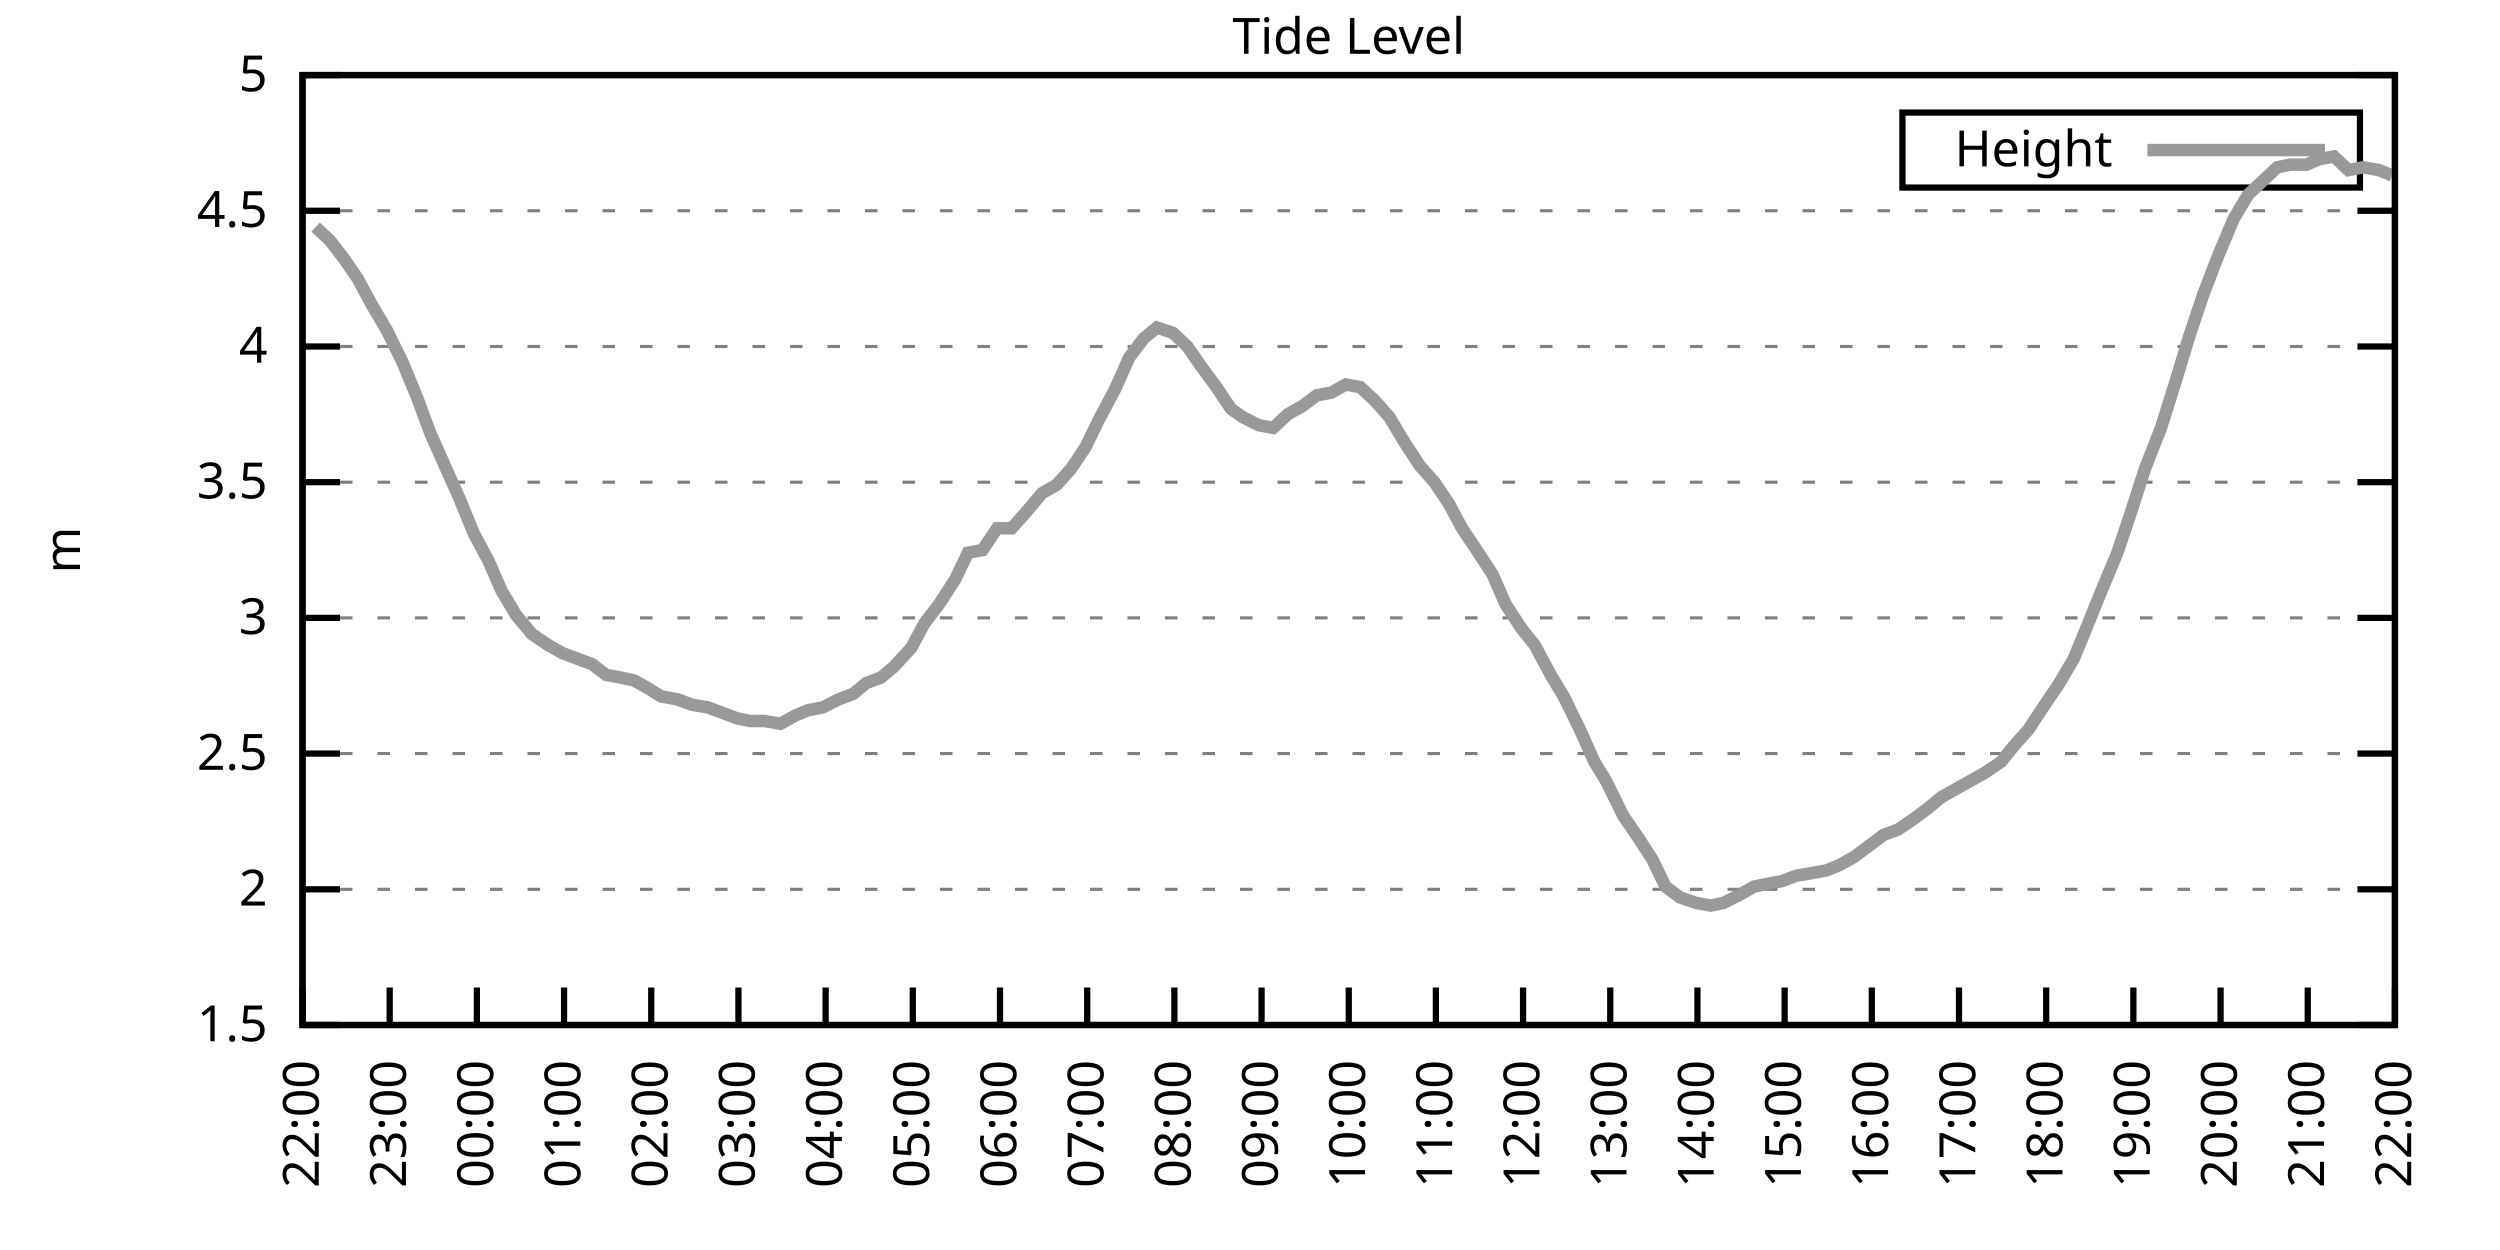
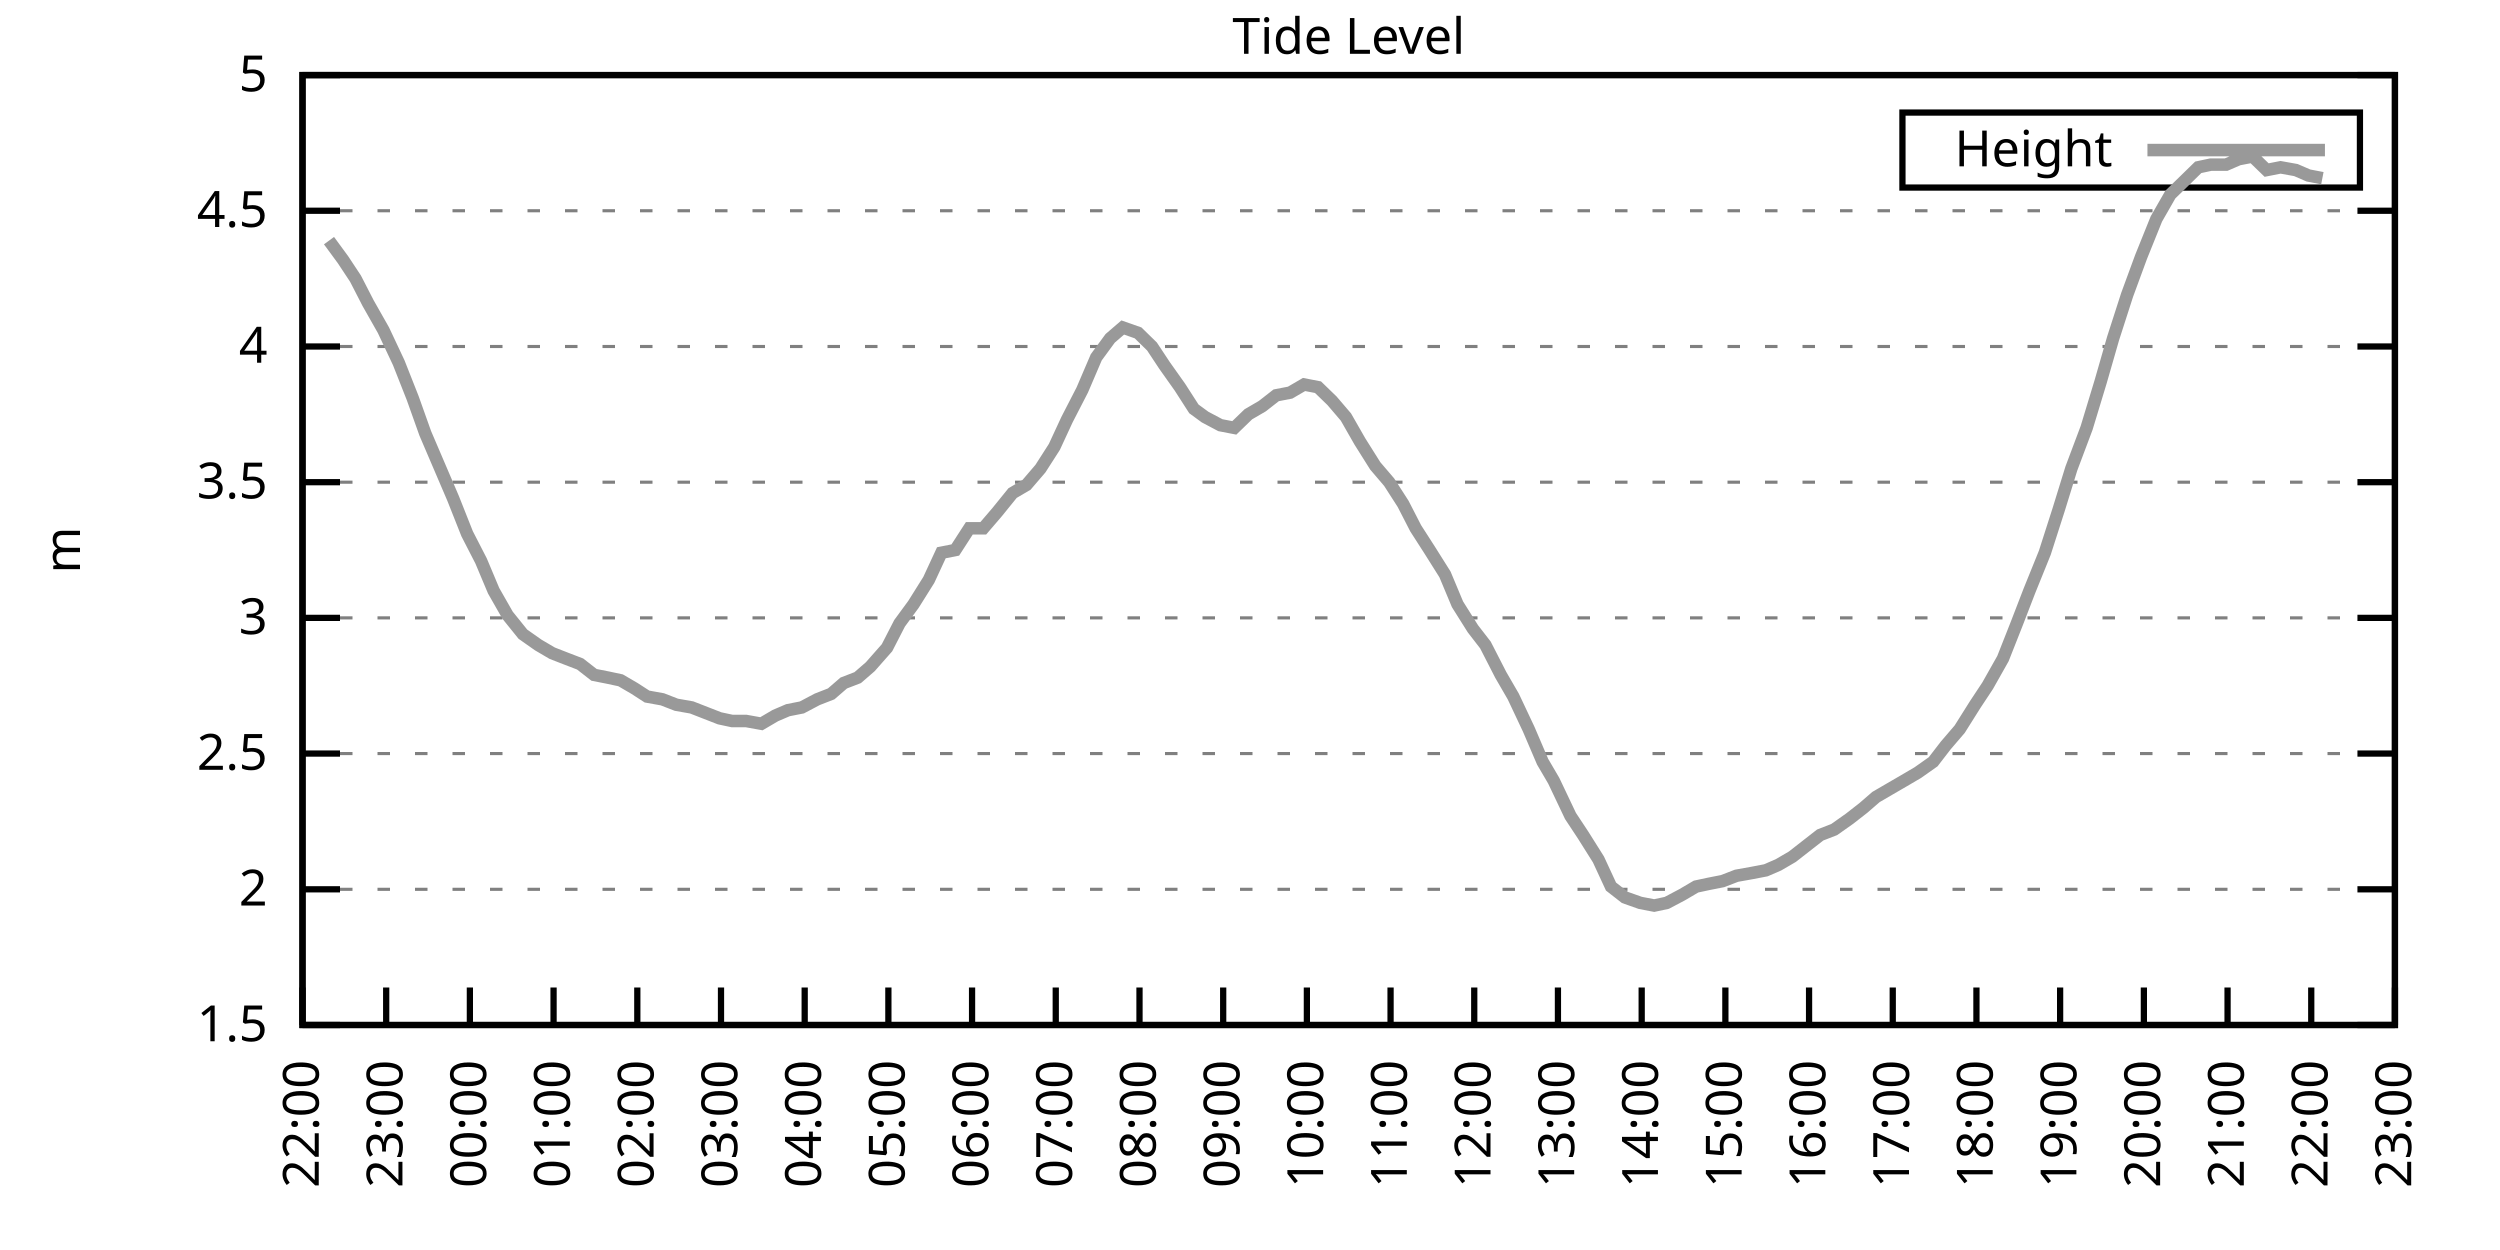
<svg xmlns="http://www.w3.org/2000/svg" xmlns:xlink="http://www.w3.org/1999/xlink" width="400" height="200" viewBox="0 0 400 200">
  <g id="gnuplot_canvas">
    <rect x="0" y="0" width="400" height="200" fill="none" />
    <defs>
      <circle id="gpDot" r="0.5" stroke-width="0.5" stroke="currentColor" />
      <path id="gpPt0" stroke-width="0.333" stroke="currentColor" d="M-1,0 h2 M0,-1 v2" />
      <path id="gpPt1" stroke-width="0.333" stroke="currentColor" d="M-1,-1 L1,1 M1,-1 L-1,1" />
      <path id="gpPt2" stroke-width="0.333" stroke="currentColor" d="M-1,0 L1,0 M0,-1 L0,1 M-1,-1 L1,1 M-1,1 L1,-1" />
      <rect id="gpPt3" stroke-width="0.333" stroke="currentColor" x="-1" y="-1" width="2" height="2" />
      <rect id="gpPt4" stroke-width="0.333" stroke="currentColor" fill="currentColor" x="-1" y="-1" width="2" height="2" />
      <circle id="gpPt5" stroke-width="0.333" stroke="currentColor" cx="0" cy="0" r="1" />
      <use xlink:href="#gpPt5" id="gpPt6" fill="currentColor" stroke="none" />
      <path id="gpPt7" stroke-width="0.333" stroke="currentColor" d="M0,-1.33 L-1.33,0.67 L1.33,0.67 z" />
      <use xlink:href="#gpPt7" id="gpPt8" fill="currentColor" stroke="none" />
      <use xlink:href="#gpPt7" id="gpPt9" stroke="currentColor" transform="rotate(180)" />
      <use xlink:href="#gpPt9" id="gpPt10" fill="currentColor" stroke="none" />
      <use xlink:href="#gpPt3" id="gpPt11" stroke="currentColor" transform="rotate(45)" />
      <use xlink:href="#gpPt11" id="gpPt12" fill="currentColor" stroke="none" />
      <path id="gpPt13" stroke-width="0.333" stroke="currentColor" d="M0,1.330 L1.265,0.411 L0.782,-1.067 L-0.782,-1.076 L-1.265,0.411 z" />
      <use xlink:href="#gpPt13" id="gpPt14" fill="currentColor" stroke="none" />
      <filter id="textbox" filterUnits="objectBoundingBox" x="0" y="0" height="1" width="1">
        <feFlood flood-color="white" flood-opacity="1" result="bgnd" />
        <feComposite in="SourceGraphic" in2="bgnd" operator="atop" />
      </filter>
      <filter id="greybox" filterUnits="objectBoundingBox" x="0" y="0" height="1" width="1">
        <feFlood flood-color="lightgrey" flood-opacity="1" result="grey" />
        <feComposite in="SourceGraphic" in2="grey" operator="atop" />
      </filter>
    </defs>
    <g fill="none" color="white" stroke="currentColor" stroke-width="1.00" stroke-linecap="butt" stroke-linejoin="miter">
</g>
    <g fill="none" color="black" stroke="currentColor" stroke-width="1.00" stroke-linecap="butt" stroke-linejoin="miter">
      <g stroke="none" shape-rendering="crispEdges">
        <polygon fill="rgb(255, 255, 255)" points="48.40,164.00 383.18,164.00 383.18,12.02 48.40,12.02 " />
      </g>
    </g>
    <g fill="none" color="black" stroke="currentColor" stroke-width="1.00" stroke-linecap="butt" stroke-linejoin="miter">
</g>
    <g fill="none" color="black" stroke="black" stroke-width="0.50" stroke-linecap="butt" stroke-linejoin="miter">
</g>
    <g fill="none" color="gray" stroke="currentColor" stroke-width="0.50" stroke-linecap="butt" stroke-linejoin="miter">
      <path stroke="gray" stroke-dasharray="2,4" class="gridline" d="M48.40,164.00 L383.19,164.00  " />
    </g>
    <g fill="none" color="gray" stroke="gray" stroke-width="1.00" stroke-linecap="butt" stroke-linejoin="miter">
</g>
    <g fill="none" color="black" stroke="currentColor" stroke-width="1.00" stroke-linecap="butt" stroke-linejoin="miter">
      <path stroke="black" d="M48.40,164.00 L54.40,164.00 M383.19,164.00 L377.19,164.00  " />
      <g transform="translate(42.80,166.60)" stroke="none" fill="black" font-family="Sans" font-size="8.00" text-anchor="end">
        <text>
          <tspan font-family="Sans"> 1.5</tspan>
        </text>
      </g>
    </g>
    <g fill="none" color="black" stroke="currentColor" stroke-width="1.00" stroke-linecap="butt" stroke-linejoin="miter">
</g>
    <g fill="none" color="black" stroke="black" stroke-width="0.50" stroke-linecap="butt" stroke-linejoin="miter">
</g>
    <g fill="none" color="gray" stroke="currentColor" stroke-width="0.50" stroke-linecap="butt" stroke-linejoin="miter">
      <path stroke="gray" stroke-dasharray="2,4" class="gridline" d="M48.40,142.29 L383.19,142.29  " />
    </g>
    <g fill="none" color="gray" stroke="gray" stroke-width="1.00" stroke-linecap="butt" stroke-linejoin="miter">
</g>
    <g fill="none" color="black" stroke="currentColor" stroke-width="1.00" stroke-linecap="butt" stroke-linejoin="miter">
      <path stroke="black" d="M48.40,142.29 L54.40,142.29 M383.19,142.29 L377.19,142.29  " />
      <g transform="translate(42.80,144.89)" stroke="none" fill="black" font-family="Sans" font-size="8.00" text-anchor="end">
        <text>
          <tspan font-family="Sans"> 2</tspan>
        </text>
      </g>
    </g>
    <g fill="none" color="black" stroke="currentColor" stroke-width="1.00" stroke-linecap="butt" stroke-linejoin="miter">
</g>
    <g fill="none" color="black" stroke="black" stroke-width="0.50" stroke-linecap="butt" stroke-linejoin="miter">
</g>
    <g fill="none" color="gray" stroke="currentColor" stroke-width="0.50" stroke-linecap="butt" stroke-linejoin="miter">
      <path stroke="gray" stroke-dasharray="2,4" class="gridline" d="M48.40,120.57 L383.19,120.57  " />
    </g>
    <g fill="none" color="gray" stroke="gray" stroke-width="1.00" stroke-linecap="butt" stroke-linejoin="miter">
</g>
    <g fill="none" color="black" stroke="currentColor" stroke-width="1.00" stroke-linecap="butt" stroke-linejoin="miter">
      <path stroke="black" d="M48.40,120.57 L54.40,120.57 M383.19,120.57 L377.19,120.57  " />
      <g transform="translate(42.80,123.17)" stroke="none" fill="black" font-family="Sans" font-size="8.00" text-anchor="end">
        <text>
          <tspan font-family="Sans"> 2.5</tspan>
        </text>
      </g>
    </g>
    <g fill="none" color="black" stroke="currentColor" stroke-width="1.00" stroke-linecap="butt" stroke-linejoin="miter">
</g>
    <g fill="none" color="black" stroke="black" stroke-width="0.50" stroke-linecap="butt" stroke-linejoin="miter">
</g>
    <g fill="none" color="gray" stroke="currentColor" stroke-width="0.50" stroke-linecap="butt" stroke-linejoin="miter">
      <path stroke="gray" stroke-dasharray="2,4" class="gridline" d="M48.40,98.86 L383.19,98.86  " />
    </g>
    <g fill="none" color="gray" stroke="gray" stroke-width="1.00" stroke-linecap="butt" stroke-linejoin="miter">
</g>
    <g fill="none" color="black" stroke="currentColor" stroke-width="1.00" stroke-linecap="butt" stroke-linejoin="miter">
      <path stroke="black" d="M48.40,98.86 L54.40,98.86 M383.19,98.86 L377.19,98.86  " />
      <g transform="translate(42.80,101.46)" stroke="none" fill="black" font-family="Sans" font-size="8.00" text-anchor="end">
        <text>
          <tspan font-family="Sans"> 3</tspan>
        </text>
      </g>
    </g>
    <g fill="none" color="black" stroke="currentColor" stroke-width="1.00" stroke-linecap="butt" stroke-linejoin="miter">
</g>
    <g fill="none" color="black" stroke="black" stroke-width="0.50" stroke-linecap="butt" stroke-linejoin="miter">
</g>
    <g fill="none" color="gray" stroke="currentColor" stroke-width="0.50" stroke-linecap="butt" stroke-linejoin="miter">
      <path stroke="gray" stroke-dasharray="2,4" class="gridline" d="M48.40,77.15 L383.19,77.15  " />
    </g>
    <g fill="none" color="gray" stroke="gray" stroke-width="1.00" stroke-linecap="butt" stroke-linejoin="miter">
</g>
    <g fill="none" color="black" stroke="currentColor" stroke-width="1.00" stroke-linecap="butt" stroke-linejoin="miter">
      <path stroke="black" d="M48.40,77.15 L54.40,77.15 M383.19,77.15 L377.19,77.15  " />
      <g transform="translate(42.80,79.75)" stroke="none" fill="black" font-family="Sans" font-size="8.00" text-anchor="end">
        <text>
          <tspan font-family="Sans"> 3.5</tspan>
        </text>
      </g>
    </g>
    <g fill="none" color="black" stroke="currentColor" stroke-width="1.00" stroke-linecap="butt" stroke-linejoin="miter">
</g>
    <g fill="none" color="black" stroke="black" stroke-width="0.50" stroke-linecap="butt" stroke-linejoin="miter">
</g>
    <g fill="none" color="gray" stroke="currentColor" stroke-width="0.50" stroke-linecap="butt" stroke-linejoin="miter">
      <path stroke="gray" stroke-dasharray="2,4" class="gridline" d="M48.40,55.44 L383.19,55.44  " />
    </g>
    <g fill="none" color="gray" stroke="gray" stroke-width="1.00" stroke-linecap="butt" stroke-linejoin="miter">
</g>
    <g fill="none" color="black" stroke="currentColor" stroke-width="1.00" stroke-linecap="butt" stroke-linejoin="miter">
      <path stroke="black" d="M48.40,55.44 L54.40,55.44 M383.19,55.44 L377.19,55.44  " />
      <g transform="translate(42.80,58.04)" stroke="none" fill="black" font-family="Sans" font-size="8.00" text-anchor="end">
        <text>
          <tspan font-family="Sans"> 4</tspan>
        </text>
      </g>
    </g>
    <g fill="none" color="black" stroke="currentColor" stroke-width="1.00" stroke-linecap="butt" stroke-linejoin="miter">
</g>
    <g fill="none" color="black" stroke="black" stroke-width="0.50" stroke-linecap="butt" stroke-linejoin="miter">
</g>
    <g fill="none" color="gray" stroke="currentColor" stroke-width="0.50" stroke-linecap="butt" stroke-linejoin="miter">
      <path stroke="gray" stroke-dasharray="2,4" class="gridline" d="M48.40,33.72 L383.19,33.72  " />
    </g>
    <g fill="none" color="gray" stroke="gray" stroke-width="1.00" stroke-linecap="butt" stroke-linejoin="miter">
</g>
    <g fill="none" color="black" stroke="currentColor" stroke-width="1.00" stroke-linecap="butt" stroke-linejoin="miter">
      <path stroke="black" d="M48.40,33.72 L54.40,33.72 M383.19,33.72 L377.19,33.72  " />
      <g transform="translate(42.80,36.32)" stroke="none" fill="black" font-family="Sans" font-size="8.00" text-anchor="end">
        <text>
          <tspan font-family="Sans"> 4.5</tspan>
        </text>
      </g>
    </g>
    <g fill="none" color="black" stroke="currentColor" stroke-width="1.00" stroke-linecap="butt" stroke-linejoin="miter">
</g>
    <g fill="none" color="black" stroke="black" stroke-width="0.50" stroke-linecap="butt" stroke-linejoin="miter">
</g>
    <g fill="none" color="gray" stroke="currentColor" stroke-width="0.50" stroke-linecap="butt" stroke-linejoin="miter">
      <path stroke="gray" stroke-dasharray="2,4" class="gridline" d="M48.40,12.01 L383.19,12.01  " />
    </g>
    <g fill="none" color="gray" stroke="gray" stroke-width="1.00" stroke-linecap="butt" stroke-linejoin="miter">
</g>
    <g fill="none" color="black" stroke="currentColor" stroke-width="1.00" stroke-linecap="butt" stroke-linejoin="miter">
      <path stroke="black" d="M48.40,12.01 L54.40,12.01 M383.19,12.01 L377.19,12.01  " />
      <g transform="translate(42.80,14.61)" stroke="none" fill="black" font-family="Sans" font-size="8.00" text-anchor="end">
        <text>
          <tspan font-family="Sans"> 5</tspan>
        </text>
      </g>
    </g>
    <g fill="none" color="black" stroke="currentColor" stroke-width="1.00" stroke-linecap="butt" stroke-linejoin="miter">
      <path stroke="black" d="M48.40,164.00 L48.40,158.00  " />
      <g transform="translate(51.00,169.60) rotate(270.00)" stroke="none" fill="black" font-family="Sans" font-size="8.00" text-anchor="end">
        <text>
          <tspan font-family="Sans">22:00</tspan>
        </text>
      </g>
    </g>
    <g fill="none" color="black" stroke="currentColor" stroke-width="1.00" stroke-linecap="butt" stroke-linejoin="miter">
-       <path stroke="black" d="M62.35,164.00 L62.35,158.00  " />
-       <g transform="translate(64.95,169.60) rotate(270.00)" stroke="none" fill="black" font-family="Sans" font-size="8.00" text-anchor="end">
+       <path stroke="black" d="M61.79,164.00 L61.79,158.00  " />
+       <g transform="translate(64.39,169.60) rotate(270.00)" stroke="none" fill="black" font-family="Sans" font-size="8.00" text-anchor="end">
        <text>
          <tspan font-family="Sans">23:00</tspan>
        </text>
      </g>
    </g>
    <g fill="none" color="black" stroke="currentColor" stroke-width="1.00" stroke-linecap="butt" stroke-linejoin="miter">
-       <path stroke="black" d="M76.30,164.00 L76.30,158.00  " />
-       <g transform="translate(78.90,169.60) rotate(270.00)" stroke="none" fill="black" font-family="Sans" font-size="8.00" text-anchor="end">
+       <path stroke="black" d="M75.18,164.00 L75.18,158.00  " />
+       <g transform="translate(77.78,169.60) rotate(270.00)" stroke="none" fill="black" font-family="Sans" font-size="8.00" text-anchor="end">
        <text>
          <tspan font-family="Sans">00:00</tspan>
        </text>
      </g>
    </g>
    <g fill="none" color="black" stroke="currentColor" stroke-width="1.00" stroke-linecap="butt" stroke-linejoin="miter">
-       <path stroke="black" d="M90.25,164.00 L90.25,158.00  " />
-       <g transform="translate(92.85,169.60) rotate(270.00)" stroke="none" fill="black" font-family="Sans" font-size="8.00" text-anchor="end">
+       <path stroke="black" d="M88.57,164.00 L88.57,158.00  " />
+       <g transform="translate(91.17,169.60) rotate(270.00)" stroke="none" fill="black" font-family="Sans" font-size="8.00" text-anchor="end">
        <text>
          <tspan font-family="Sans">01:00</tspan>
        </text>
      </g>
    </g>
    <g fill="none" color="black" stroke="currentColor" stroke-width="1.00" stroke-linecap="butt" stroke-linejoin="miter">
-       <path stroke="black" d="M104.20,164.00 L104.20,158.00  " />
-       <g transform="translate(106.80,169.60) rotate(270.00)" stroke="none" fill="black" font-family="Sans" font-size="8.00" text-anchor="end">
+       <path stroke="black" d="M101.97,164.00 L101.97,158.00  " />
+       <g transform="translate(104.57,169.60) rotate(270.00)" stroke="none" fill="black" font-family="Sans" font-size="8.00" text-anchor="end">
        <text>
          <tspan font-family="Sans">02:00</tspan>
        </text>
      </g>
    </g>
    <g fill="none" color="black" stroke="currentColor" stroke-width="1.00" stroke-linecap="butt" stroke-linejoin="miter">
-       <path stroke="black" d="M118.15,164.00 L118.15,158.00  " />
-       <g transform="translate(120.75,169.60) rotate(270.00)" stroke="none" fill="black" font-family="Sans" font-size="8.00" text-anchor="end">
+       <path stroke="black" d="M115.36,164.00 L115.36,158.00  " />
+       <g transform="translate(117.96,169.60) rotate(270.00)" stroke="none" fill="black" font-family="Sans" font-size="8.00" text-anchor="end">
        <text>
          <tspan font-family="Sans">03:00</tspan>
        </text>
      </g>
    </g>
    <g fill="none" color="black" stroke="currentColor" stroke-width="1.00" stroke-linecap="butt" stroke-linejoin="miter">
-       <path stroke="black" d="M132.10,164.00 L132.10,158.00  " />
-       <g transform="translate(134.70,169.60) rotate(270.00)" stroke="none" fill="black" font-family="Sans" font-size="8.00" text-anchor="end">
+       <path stroke="black" d="M128.75,164.00 L128.75,158.00  " />
+       <g transform="translate(131.35,169.60) rotate(270.00)" stroke="none" fill="black" font-family="Sans" font-size="8.00" text-anchor="end">
        <text>
          <tspan font-family="Sans">04:00</tspan>
        </text>
      </g>
    </g>
    <g fill="none" color="black" stroke="currentColor" stroke-width="1.00" stroke-linecap="butt" stroke-linejoin="miter">
-       <path stroke="black" d="M146.05,164.00 L146.05,158.00  " />
-       <g transform="translate(148.65,169.60) rotate(270.00)" stroke="none" fill="black" font-family="Sans" font-size="8.00" text-anchor="end">
+       <path stroke="black" d="M142.14,164.00 L142.14,158.00  " />
+       <g transform="translate(144.74,169.60) rotate(270.00)" stroke="none" fill="black" font-family="Sans" font-size="8.00" text-anchor="end">
        <text>
          <tspan font-family="Sans">05:00</tspan>
        </text>
      </g>
    </g>
    <g fill="none" color="black" stroke="currentColor" stroke-width="1.00" stroke-linecap="butt" stroke-linejoin="miter">
-       <path stroke="black" d="M160.00,164.00 L160.00,158.00  " />
-       <g transform="translate(162.60,169.60) rotate(270.00)" stroke="none" fill="black" font-family="Sans" font-size="8.00" text-anchor="end">
+       <path stroke="black" d="M155.53,164.00 L155.53,158.00  " />
+       <g transform="translate(158.13,169.60) rotate(270.00)" stroke="none" fill="black" font-family="Sans" font-size="8.00" text-anchor="end">
        <text>
          <tspan font-family="Sans">06:00</tspan>
        </text>
      </g>
    </g>
    <g fill="none" color="black" stroke="currentColor" stroke-width="1.00" stroke-linecap="butt" stroke-linejoin="miter">
-       <path stroke="black" d="M173.95,164.00 L173.95,158.00  " />
-       <g transform="translate(176.55,169.60) rotate(270.00)" stroke="none" fill="black" font-family="Sans" font-size="8.00" text-anchor="end">
+       <path stroke="black" d="M168.92,164.00 L168.92,158.00  " />
+       <g transform="translate(171.52,169.60) rotate(270.00)" stroke="none" fill="black" font-family="Sans" font-size="8.00" text-anchor="end">
        <text>
          <tspan font-family="Sans">07:00</tspan>
        </text>
      </g>
    </g>
    <g fill="none" color="black" stroke="currentColor" stroke-width="1.00" stroke-linecap="butt" stroke-linejoin="miter">
-       <path stroke="black" d="M187.90,164.00 L187.90,158.00  " />
-       <g transform="translate(190.50,169.60) rotate(270.00)" stroke="none" fill="black" font-family="Sans" font-size="8.00" text-anchor="end">
+       <path stroke="black" d="M182.32,164.00 L182.32,158.00  " />
+       <g transform="translate(184.92,169.60) rotate(270.00)" stroke="none" fill="black" font-family="Sans" font-size="8.00" text-anchor="end">
        <text>
          <tspan font-family="Sans">08:00</tspan>
        </text>
      </g>
    </g>
    <g fill="none" color="black" stroke="currentColor" stroke-width="1.00" stroke-linecap="butt" stroke-linejoin="miter">
-       <path stroke="black" d="M201.85,164.00 L201.85,158.00  " />
-       <g transform="translate(204.45,169.60) rotate(270.00)" stroke="none" fill="black" font-family="Sans" font-size="8.00" text-anchor="end">
+       <path stroke="black" d="M195.71,164.00 L195.71,158.00  " />
+       <g transform="translate(198.31,169.60) rotate(270.00)" stroke="none" fill="black" font-family="Sans" font-size="8.00" text-anchor="end">
        <text>
          <tspan font-family="Sans">09:00</tspan>
        </text>
      </g>
    </g>
    <g fill="none" color="black" stroke="currentColor" stroke-width="1.00" stroke-linecap="butt" stroke-linejoin="miter">
-       <path stroke="black" d="M215.80,164.00 L215.80,158.00  " />
-       <g transform="translate(218.40,169.60) rotate(270.00)" stroke="none" fill="black" font-family="Sans" font-size="8.00" text-anchor="end">
+       <path stroke="black" d="M209.10,164.00 L209.10,158.00  " />
+       <g transform="translate(211.70,169.60) rotate(270.00)" stroke="none" fill="black" font-family="Sans" font-size="8.00" text-anchor="end">
        <text>
          <tspan font-family="Sans">10:00</tspan>
        </text>
      </g>
    </g>
    <g fill="none" color="black" stroke="currentColor" stroke-width="1.00" stroke-linecap="butt" stroke-linejoin="miter">
-       <path stroke="black" d="M229.74,164.00 L229.74,158.00  " />
-       <g transform="translate(232.34,169.60) rotate(270.00)" stroke="none" fill="black" font-family="Sans" font-size="8.00" text-anchor="end">
+       <path stroke="black" d="M222.49,164.00 L222.49,158.00  " />
+       <g transform="translate(225.09,169.60) rotate(270.00)" stroke="none" fill="black" font-family="Sans" font-size="8.00" text-anchor="end">
        <text>
          <tspan font-family="Sans">11:00</tspan>
        </text>
      </g>
    </g>
    <g fill="none" color="black" stroke="currentColor" stroke-width="1.00" stroke-linecap="butt" stroke-linejoin="miter">
-       <path stroke="black" d="M243.69,164.00 L243.69,158.00  " />
-       <g transform="translate(246.29,169.60) rotate(270.00)" stroke="none" fill="black" font-family="Sans" font-size="8.00" text-anchor="end">
+       <path stroke="black" d="M235.88,164.00 L235.88,158.00  " />
+       <g transform="translate(238.48,169.60) rotate(270.00)" stroke="none" fill="black" font-family="Sans" font-size="8.00" text-anchor="end">
        <text>
          <tspan font-family="Sans">12:00</tspan>
        </text>
      </g>
    </g>
    <g fill="none" color="black" stroke="currentColor" stroke-width="1.00" stroke-linecap="butt" stroke-linejoin="miter">
-       <path stroke="black" d="M257.64,164.00 L257.64,158.00  " />
-       <g transform="translate(260.24,169.60) rotate(270.00)" stroke="none" fill="black" font-family="Sans" font-size="8.00" text-anchor="end">
+       <path stroke="black" d="M249.27,164.00 L249.27,158.00  " />
+       <g transform="translate(251.87,169.60) rotate(270.00)" stroke="none" fill="black" font-family="Sans" font-size="8.00" text-anchor="end">
        <text>
          <tspan font-family="Sans">13:00</tspan>
        </text>
      </g>
    </g>
    <g fill="none" color="black" stroke="currentColor" stroke-width="1.00" stroke-linecap="butt" stroke-linejoin="miter">
-       <path stroke="black" d="M271.59,164.00 L271.59,158.00  " />
-       <g transform="translate(274.19,169.60) rotate(270.00)" stroke="none" fill="black" font-family="Sans" font-size="8.00" text-anchor="end">
+       <path stroke="black" d="M262.67,164.00 L262.67,158.00  " />
+       <g transform="translate(265.27,169.60) rotate(270.00)" stroke="none" fill="black" font-family="Sans" font-size="8.00" text-anchor="end">
        <text>
          <tspan font-family="Sans">14:00</tspan>
        </text>
      </g>
    </g>
    <g fill="none" color="black" stroke="currentColor" stroke-width="1.00" stroke-linecap="butt" stroke-linejoin="miter">
-       <path stroke="black" d="M285.54,164.00 L285.54,158.00  " />
-       <g transform="translate(288.14,169.60) rotate(270.00)" stroke="none" fill="black" font-family="Sans" font-size="8.00" text-anchor="end">
+       <path stroke="black" d="M276.06,164.00 L276.06,158.00  " />
+       <g transform="translate(278.66,169.60) rotate(270.00)" stroke="none" fill="black" font-family="Sans" font-size="8.00" text-anchor="end">
        <text>
          <tspan font-family="Sans">15:00</tspan>
        </text>
      </g>
    </g>
    <g fill="none" color="black" stroke="currentColor" stroke-width="1.00" stroke-linecap="butt" stroke-linejoin="miter">
-       <path stroke="black" d="M299.49,164.00 L299.49,158.00  " />
-       <g transform="translate(302.09,169.60) rotate(270.00)" stroke="none" fill="black" font-family="Sans" font-size="8.00" text-anchor="end">
+       <path stroke="black" d="M289.45,164.00 L289.45,158.00  " />
+       <g transform="translate(292.05,169.60) rotate(270.00)" stroke="none" fill="black" font-family="Sans" font-size="8.00" text-anchor="end">
        <text>
          <tspan font-family="Sans">16:00</tspan>
        </text>
      </g>
    </g>
    <g fill="none" color="black" stroke="currentColor" stroke-width="1.00" stroke-linecap="butt" stroke-linejoin="miter">
-       <path stroke="black" d="M313.44,164.00 L313.44,158.00  " />
-       <g transform="translate(316.04,169.60) rotate(270.00)" stroke="none" fill="black" font-family="Sans" font-size="8.00" text-anchor="end">
+       <path stroke="black" d="M302.84,164.00 L302.84,158.00  " />
+       <g transform="translate(305.44,169.60) rotate(270.00)" stroke="none" fill="black" font-family="Sans" font-size="8.00" text-anchor="end">
        <text>
          <tspan font-family="Sans">17:00</tspan>
        </text>
      </g>
    </g>
    <g fill="none" color="black" stroke="currentColor" stroke-width="1.00" stroke-linecap="butt" stroke-linejoin="miter">
-       <path stroke="black" d="M327.39,164.00 L327.39,158.00  " />
-       <g transform="translate(329.99,169.60) rotate(270.00)" stroke="none" fill="black" font-family="Sans" font-size="8.00" text-anchor="end">
+       <path stroke="black" d="M316.23,164.00 L316.23,158.00  " />
+       <g transform="translate(318.83,169.60) rotate(270.00)" stroke="none" fill="black" font-family="Sans" font-size="8.00" text-anchor="end">
        <text>
          <tspan font-family="Sans">18:00</tspan>
        </text>
      </g>
    </g>
    <g fill="none" color="black" stroke="currentColor" stroke-width="1.00" stroke-linecap="butt" stroke-linejoin="miter">
-       <path stroke="black" d="M341.34,164.00 L341.34,158.00  " />
-       <g transform="translate(343.94,169.60) rotate(270.00)" stroke="none" fill="black" font-family="Sans" font-size="8.00" text-anchor="end">
+       <path stroke="black" d="M329.62,164.00 L329.62,158.00  " />
+       <g transform="translate(332.22,169.60) rotate(270.00)" stroke="none" fill="black" font-family="Sans" font-size="8.00" text-anchor="end">
        <text>
          <tspan font-family="Sans">19:00</tspan>
        </text>
      </g>
    </g>
    <g fill="none" color="black" stroke="currentColor" stroke-width="1.00" stroke-linecap="butt" stroke-linejoin="miter">
-       <path stroke="black" d="M355.29,164.00 L355.29,158.00  " />
-       <g transform="translate(357.89,169.60) rotate(270.00)" stroke="none" fill="black" font-family="Sans" font-size="8.00" text-anchor="end">
+       <path stroke="black" d="M343.02,164.00 L343.02,158.00  " />
+       <g transform="translate(345.62,169.60) rotate(270.00)" stroke="none" fill="black" font-family="Sans" font-size="8.00" text-anchor="end">
        <text>
          <tspan font-family="Sans">20:00</tspan>
        </text>
      </g>
    </g>
    <g fill="none" color="black" stroke="currentColor" stroke-width="1.00" stroke-linecap="butt" stroke-linejoin="miter">
-       <path stroke="black" d="M369.24,164.00 L369.24,158.00  " />
-       <g transform="translate(371.84,169.60) rotate(270.00)" stroke="none" fill="black" font-family="Sans" font-size="8.00" text-anchor="end">
+       <path stroke="black" d="M356.41,164.00 L356.41,158.00  " />
+       <g transform="translate(359.01,169.60) rotate(270.00)" stroke="none" fill="black" font-family="Sans" font-size="8.00" text-anchor="end">
        <text>
          <tspan font-family="Sans">21:00</tspan>
+         </text>
+       </g>
+     </g>
+     <g fill="none" color="black" stroke="currentColor" stroke-width="1.00" stroke-linecap="butt" stroke-linejoin="miter">
+       <path stroke="black" d="M369.80,164.00 L369.80,158.00  " />
+       <g transform="translate(372.40,169.60) rotate(270.00)" stroke="none" fill="black" font-family="Sans" font-size="8.00" text-anchor="end">
+         <text>
+           <tspan font-family="Sans">22:00</tspan>
        </text>
      </g>
    </g>
    <g fill="none" color="black" stroke="currentColor" stroke-width="1.00" stroke-linecap="butt" stroke-linejoin="miter">
      <path stroke="black" d="M383.19,164.00 L383.19,158.00  " />
      <g transform="translate(385.79,169.60) rotate(270.00)" stroke="none" fill="black" font-family="Sans" font-size="8.00" text-anchor="end">
        <text>
-           <tspan font-family="Sans">22:00</tspan>
+           <tspan font-family="Sans">23:00</tspan>
        </text>
      </g>
    </g>
    <g fill="none" color="black" stroke="currentColor" stroke-width="1.00" stroke-linecap="butt" stroke-linejoin="miter">
</g>
    <g fill="none" color="black" stroke="currentColor" stroke-width="1.00" stroke-linecap="butt" stroke-linejoin="miter">
      <path stroke="black" d="M48.40,12.01 L48.40,164.00 L383.19,164.00 L383.19,12.01 L48.40,12.01 Z  " />
    </g>
    <g fill="none" color="black" stroke="currentColor" stroke-width="1.00" stroke-linecap="butt" stroke-linejoin="miter">
</g>
    <g fill="none" color="black" stroke="currentColor" stroke-width="1.00" stroke-linecap="butt" stroke-linejoin="miter">
      <path stroke="black" d="M304.39,30.01 L304.39,18.01 L377.59,18.01 L377.59,30.01 L304.39,30.01 Z  " />
    </g>
    <g id="Tide_level_plot_1">
      <g fill="none" color="white" stroke="black" stroke-width="2.00" stroke-linecap="butt" stroke-linejoin="miter">
</g>
      <g fill="none" color="black" stroke="currentColor" stroke-width="2.00" stroke-linecap="butt" stroke-linejoin="miter">
        <g transform="translate(337.99,26.61)" stroke="none" fill="black" font-family="Sans" font-size="8.00" text-anchor="end">
          <text>
            <tspan font-family="Sans">Height</tspan>
          </text>
        </g>
      </g>
      <g fill="none" color="black" stroke="currentColor" stroke-width="2.00" stroke-linecap="butt" stroke-linejoin="miter">
-         <path stroke="rgb(153, 153, 153)" d="M343.59,24.01 L371.99,24.01 M50.49,36.33 L52.82,38.50 L55.14,41.54 L57.23,44.58 L59.33,48.49 L61.88,52.83   L64.44,58.04 L66.77,63.69 L68.86,69.33 L71.18,74.54 L73.51,79.75 L75.83,85.40 L78.16,89.74 L80.25,94.52   L82.58,98.43 L85.13,101.47 L87.69,103.20 L90.02,104.51 L92.34,105.38 L94.67,106.24 L96.99,107.98 L99.32,108.42   L101.41,108.85 L103.73,110.15 L105.83,111.45 L108.38,111.89 L110.71,112.76 L113.27,113.19 L117.92,114.93 L120.01,115.36   L122.33,115.36 L124.89,115.80 L127.22,114.49 L129.31,113.63 L131.63,113.19 L134.19,111.89 L136.51,111.02 L138.61,109.28   L140.93,108.42 L143.02,106.68 L145.81,103.64 L147.91,99.73 L150.23,96.69 L152.79,92.78 L154.88,88.44 L157.21,88.00   L159.53,84.53 L161.86,84.53 L164.18,81.93 L166.74,78.89 L169.06,77.58 L171.39,74.98 L173.71,71.50 L175.81,67.16   L178.36,62.38 L180.69,57.17 L183.01,54.13 L185.11,52.40 L187.66,53.26 L189.99,55.44 L192.08,58.48 L194.64,61.95   L196.96,65.42 L198.82,66.73 L201.38,68.03 L203.71,68.46 L206.03,66.29 L208.36,64.99 L210.68,63.25 L213.01,62.82   L215.33,61.52 L217.65,61.95 L219.98,64.12 L222.30,66.73 L224.63,70.63 L227.19,74.54 L229.51,77.15 L231.84,80.62   L233.93,84.53 L236.25,88.00 L238.81,91.91 L240.90,96.69 L243.46,100.60 L245.55,103.20 L248.11,107.98 L250.20,111.45   L252.76,116.67 L255.09,121.88 L256.95,124.92 L259.74,130.56 L261.83,133.60 L264.39,137.51 L266.48,141.85 L268.80,143.59   L271.36,144.46 L273.69,144.89 L275.78,144.46 L278.34,143.16 L280.66,141.85 L282.75,141.42 L285.08,140.98 L287.40,140.12   L289.96,139.68 L292.29,139.25 L294.38,138.38 L296.70,137.08 L301.35,133.60 L303.68,132.73 L306.23,131.00 L308.56,129.26   L310.65,127.52 L312.98,126.22 L315.30,124.92 L317.63,123.61 L320.18,121.88 L322.28,119.27 L324.60,116.67 L327.16,112.76   L329.25,109.72 L331.81,105.38 L334.13,99.73 L336.23,94.52 L338.78,88.44 L341.11,81.49 L343.20,74.98 L345.76,68.46   L348.08,61.08 L350.18,54.13 L352.50,47.18 L354.83,41.11 L357.38,35.03 L359.71,31.12 L362.03,28.95 L364.36,26.77   L366.45,26.34 L369.01,26.34 L371.10,25.47 L373.43,25.04 L375.75,27.21 L378.08,26.77 L380.63,27.21 L382.73,28.08    " />
+         <path stroke="rgb(153, 153, 153)" d="M343.59,24.01 L371.99,24.01 M52.64,38.50 L54.87,41.54 L56.88,44.58 L58.89,48.49 L61.35,52.83 L63.80,58.04   L66.03,63.69 L68.04,69.33 L70.27,74.54 L72.50,79.75 L74.74,85.40 L76.97,89.74 L78.98,94.52 L81.21,98.43   L83.66,101.47 L86.12,103.20 L88.35,104.51 L90.58,105.38 L92.82,106.24 L95.05,107.98 L97.28,108.42 L99.29,108.85   L101.52,110.15 L103.53,111.45 L105.98,111.89 L108.22,112.76 L110.67,113.19 L115.13,114.93 L117.14,115.36 L119.38,115.36   L121.83,115.80 L124.06,114.49 L126.07,113.63 L128.30,113.19 L130.76,111.89 L132.99,111.02 L135.00,109.28 L137.23,108.42   L139.24,106.68 L141.92,103.64 L143.93,99.73 L146.16,96.69 L148.61,92.78 L150.62,88.44 L152.85,88.00 L155.09,84.53   L157.32,84.53 L159.55,81.93 L162.01,78.89 L164.24,77.58 L166.47,74.98 L168.70,71.50 L170.71,67.16 L173.17,62.38   L175.40,57.17 L177.63,54.13 L179.64,52.40 L182.09,53.26 L184.32,55.44 L186.33,58.48 L188.79,61.95 L191.02,65.42   L192.81,66.73 L195.26,68.03 L197.49,68.46 L199.73,66.29 L201.96,64.99 L204.19,63.25 L206.42,62.82 L208.65,61.52   L210.88,61.95 L213.12,64.12 L215.35,66.73 L217.58,70.63 L220.04,74.54 L222.27,77.15 L224.50,80.62 L226.51,84.53   L228.74,88.00 L231.20,91.91 L233.20,96.69 L235.66,100.60 L237.67,103.20 L240.12,107.98 L242.13,111.45 L244.59,116.67   L246.82,121.88 L248.60,124.92 L251.28,130.56 L253.29,133.60 L255.75,137.51 L257.76,141.85 L259.99,143.59 L262.44,144.46   L264.67,144.89 L266.68,144.46 L269.14,143.16 L271.37,141.85 L273.38,141.42 L275.61,140.98 L277.84,140.12 L280.30,139.68   L282.53,139.25 L284.54,138.38 L286.77,137.08 L291.23,133.60 L293.47,132.73 L295.92,131.00 L298.15,129.26 L300.16,127.52   L302.39,126.22 L304.63,124.92 L306.86,123.61 L309.31,121.88 L311.32,119.27 L313.55,116.67 L316.01,112.76 L318.02,109.72   L320.47,105.38 L322.70,99.73 L324.71,94.52 L327.17,88.44 L329.40,81.49 L331.41,74.98 L333.86,68.46 L336.10,61.08   L338.10,54.13 L340.34,47.18 L342.57,41.11 L345.02,35.03 L347.26,31.12 L349.49,28.95 L351.72,26.77 L353.73,26.34   L356.18,26.34 L358.19,25.47 L360.42,25.04 L362.66,27.21 L364.89,26.77 L367.34,27.21 L369.35,28.08 L371.58,28.51    " />
      </g>
    </g>
    <g fill="none" color="black" stroke="currentColor" stroke-width="2.00" stroke-linecap="butt" stroke-linejoin="miter">
</g>
    <g fill="none" color="black" stroke="black" stroke-width="1.00" stroke-linecap="butt" stroke-linejoin="miter">
</g>
    <g fill="none" color="black" stroke="currentColor" stroke-width="1.00" stroke-linecap="butt" stroke-linejoin="miter">
      <path stroke="black" d="M48.40,12.01 L48.40,164.00 L383.19,164.00 L383.19,12.01 L48.40,12.01 Z  " />
      <g transform="translate(12.80,88.01) rotate(270.00)" stroke="none" fill="black" font-family="Sans" font-size="8.00" text-anchor="middle">
        <text>
          <tspan font-family="Sans">m</tspan>
        </text>
      </g>
    </g>
    <g fill="none" color="black" stroke="currentColor" stroke-width="1.00" stroke-linecap="butt" stroke-linejoin="miter">
</g>
    <g fill="none" color="black" stroke="currentColor" stroke-width="1.00" stroke-linecap="butt" stroke-linejoin="miter">
      <g transform="translate(215.79,8.61)" stroke="none" fill="black" font-family="Sans" font-size="8.00" text-anchor="middle">
        <text>
          <tspan font-family="Sans">Tide Level</tspan>
        </text>
      </g>
    </g>
    <g fill="none" color="black" stroke="currentColor" stroke-width="1.00" stroke-linecap="butt" stroke-linejoin="miter">
</g>
  </g>
</svg>
